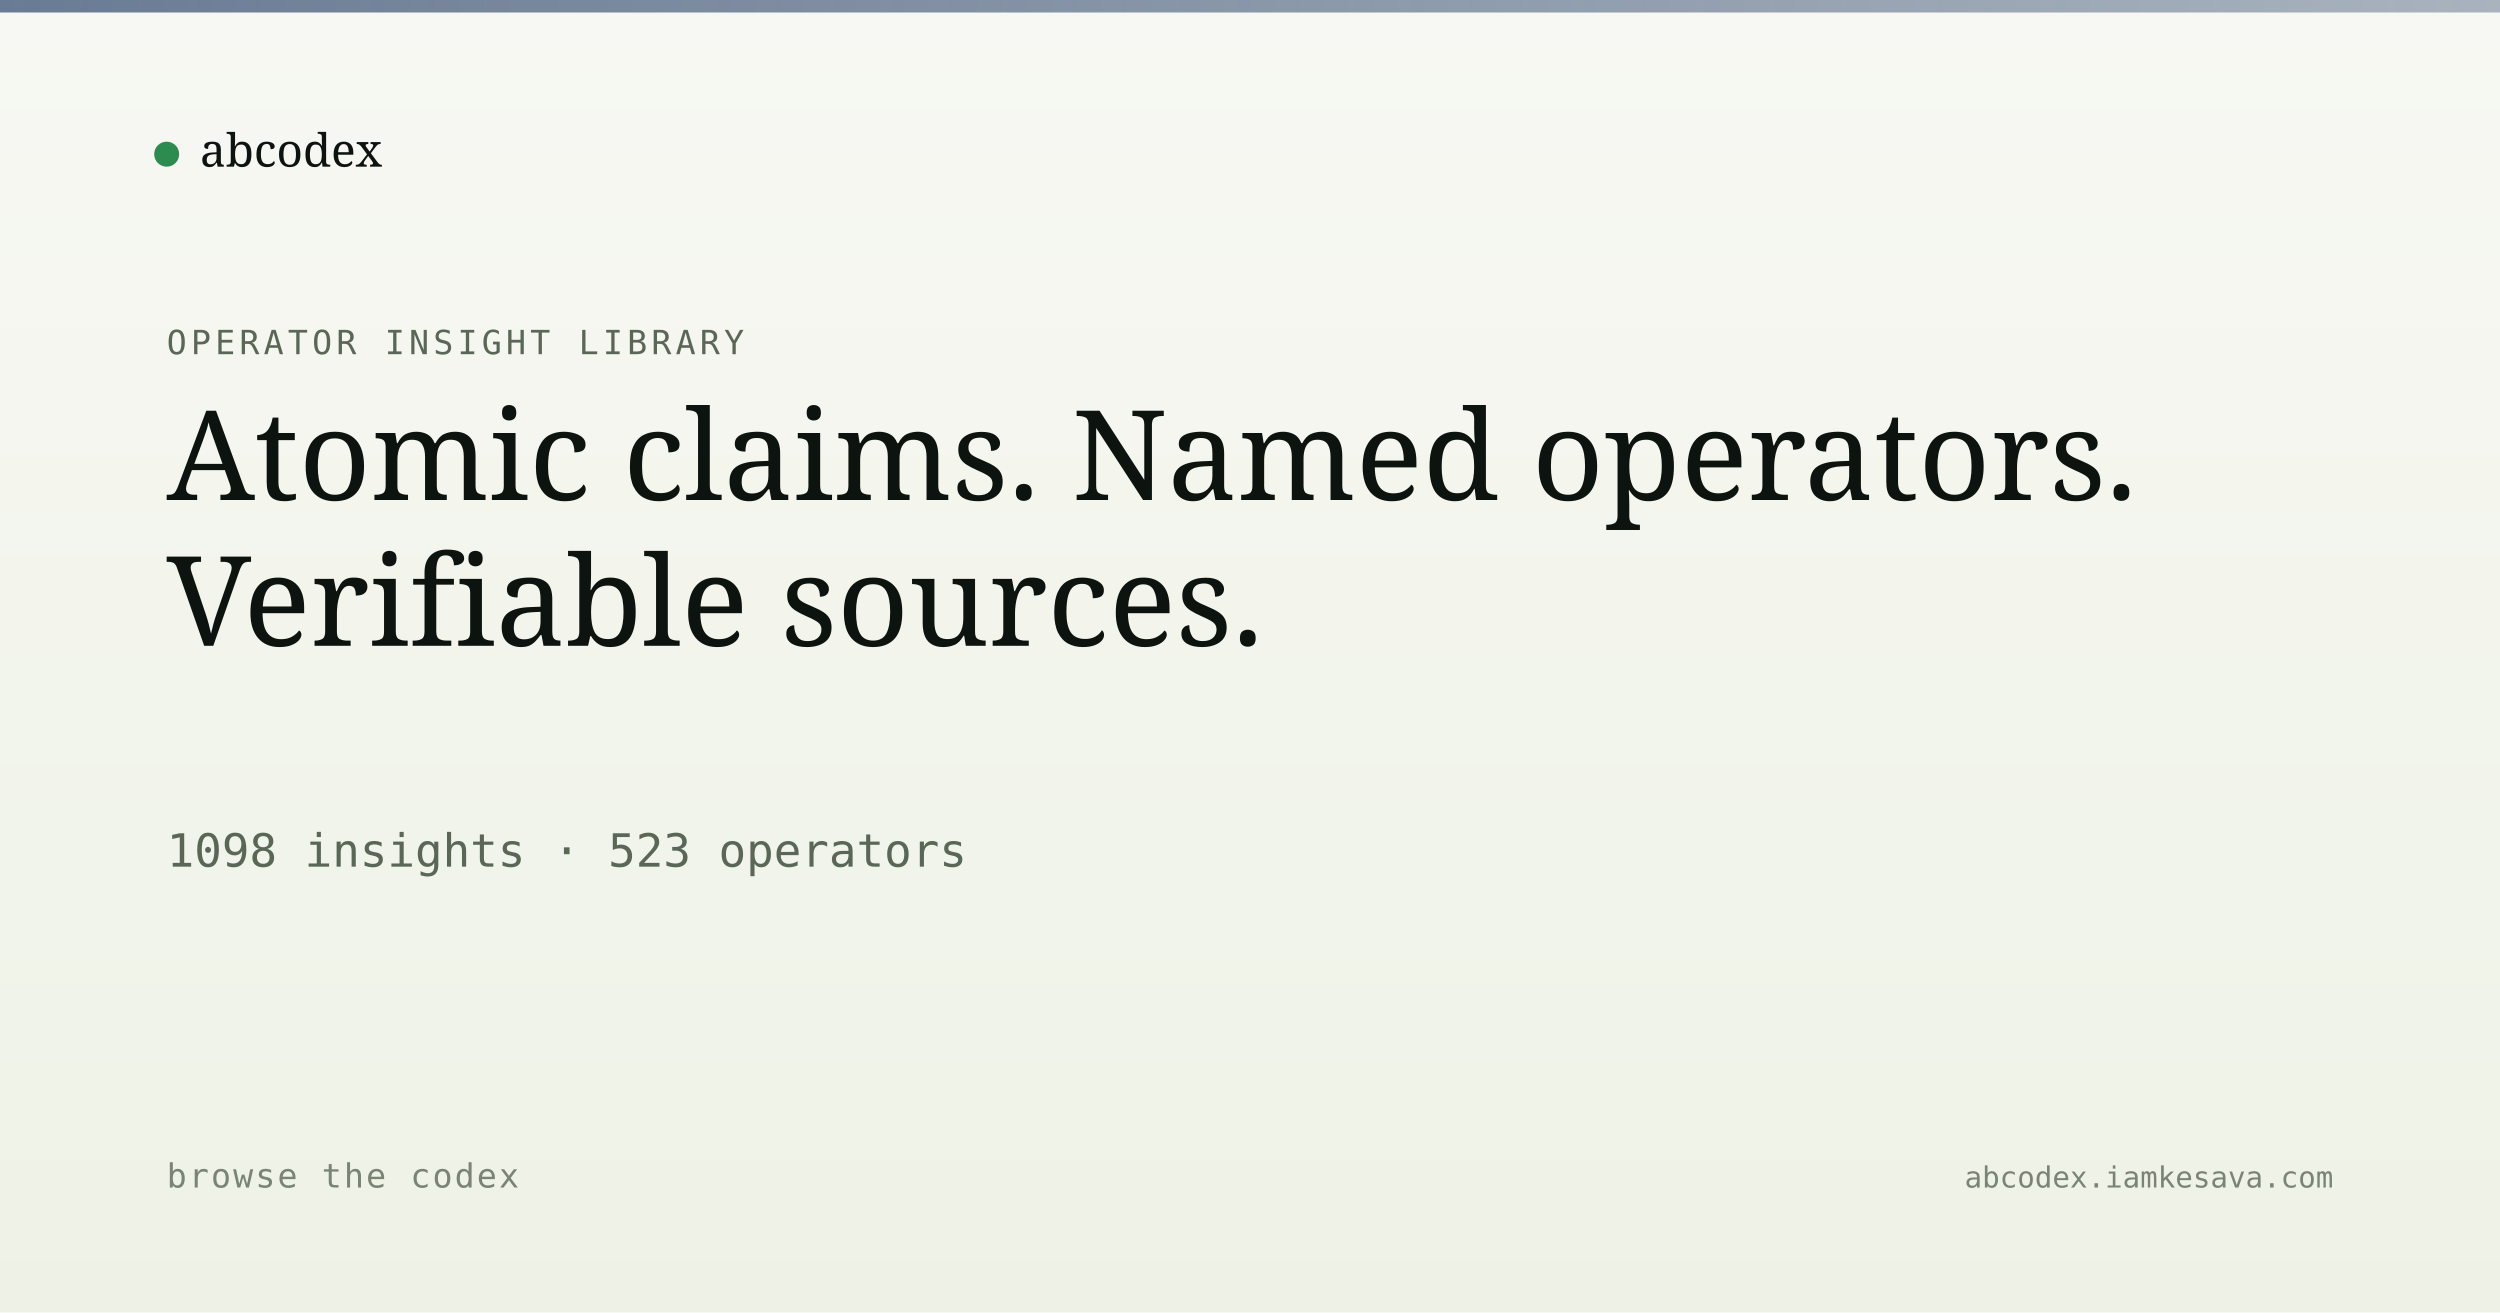
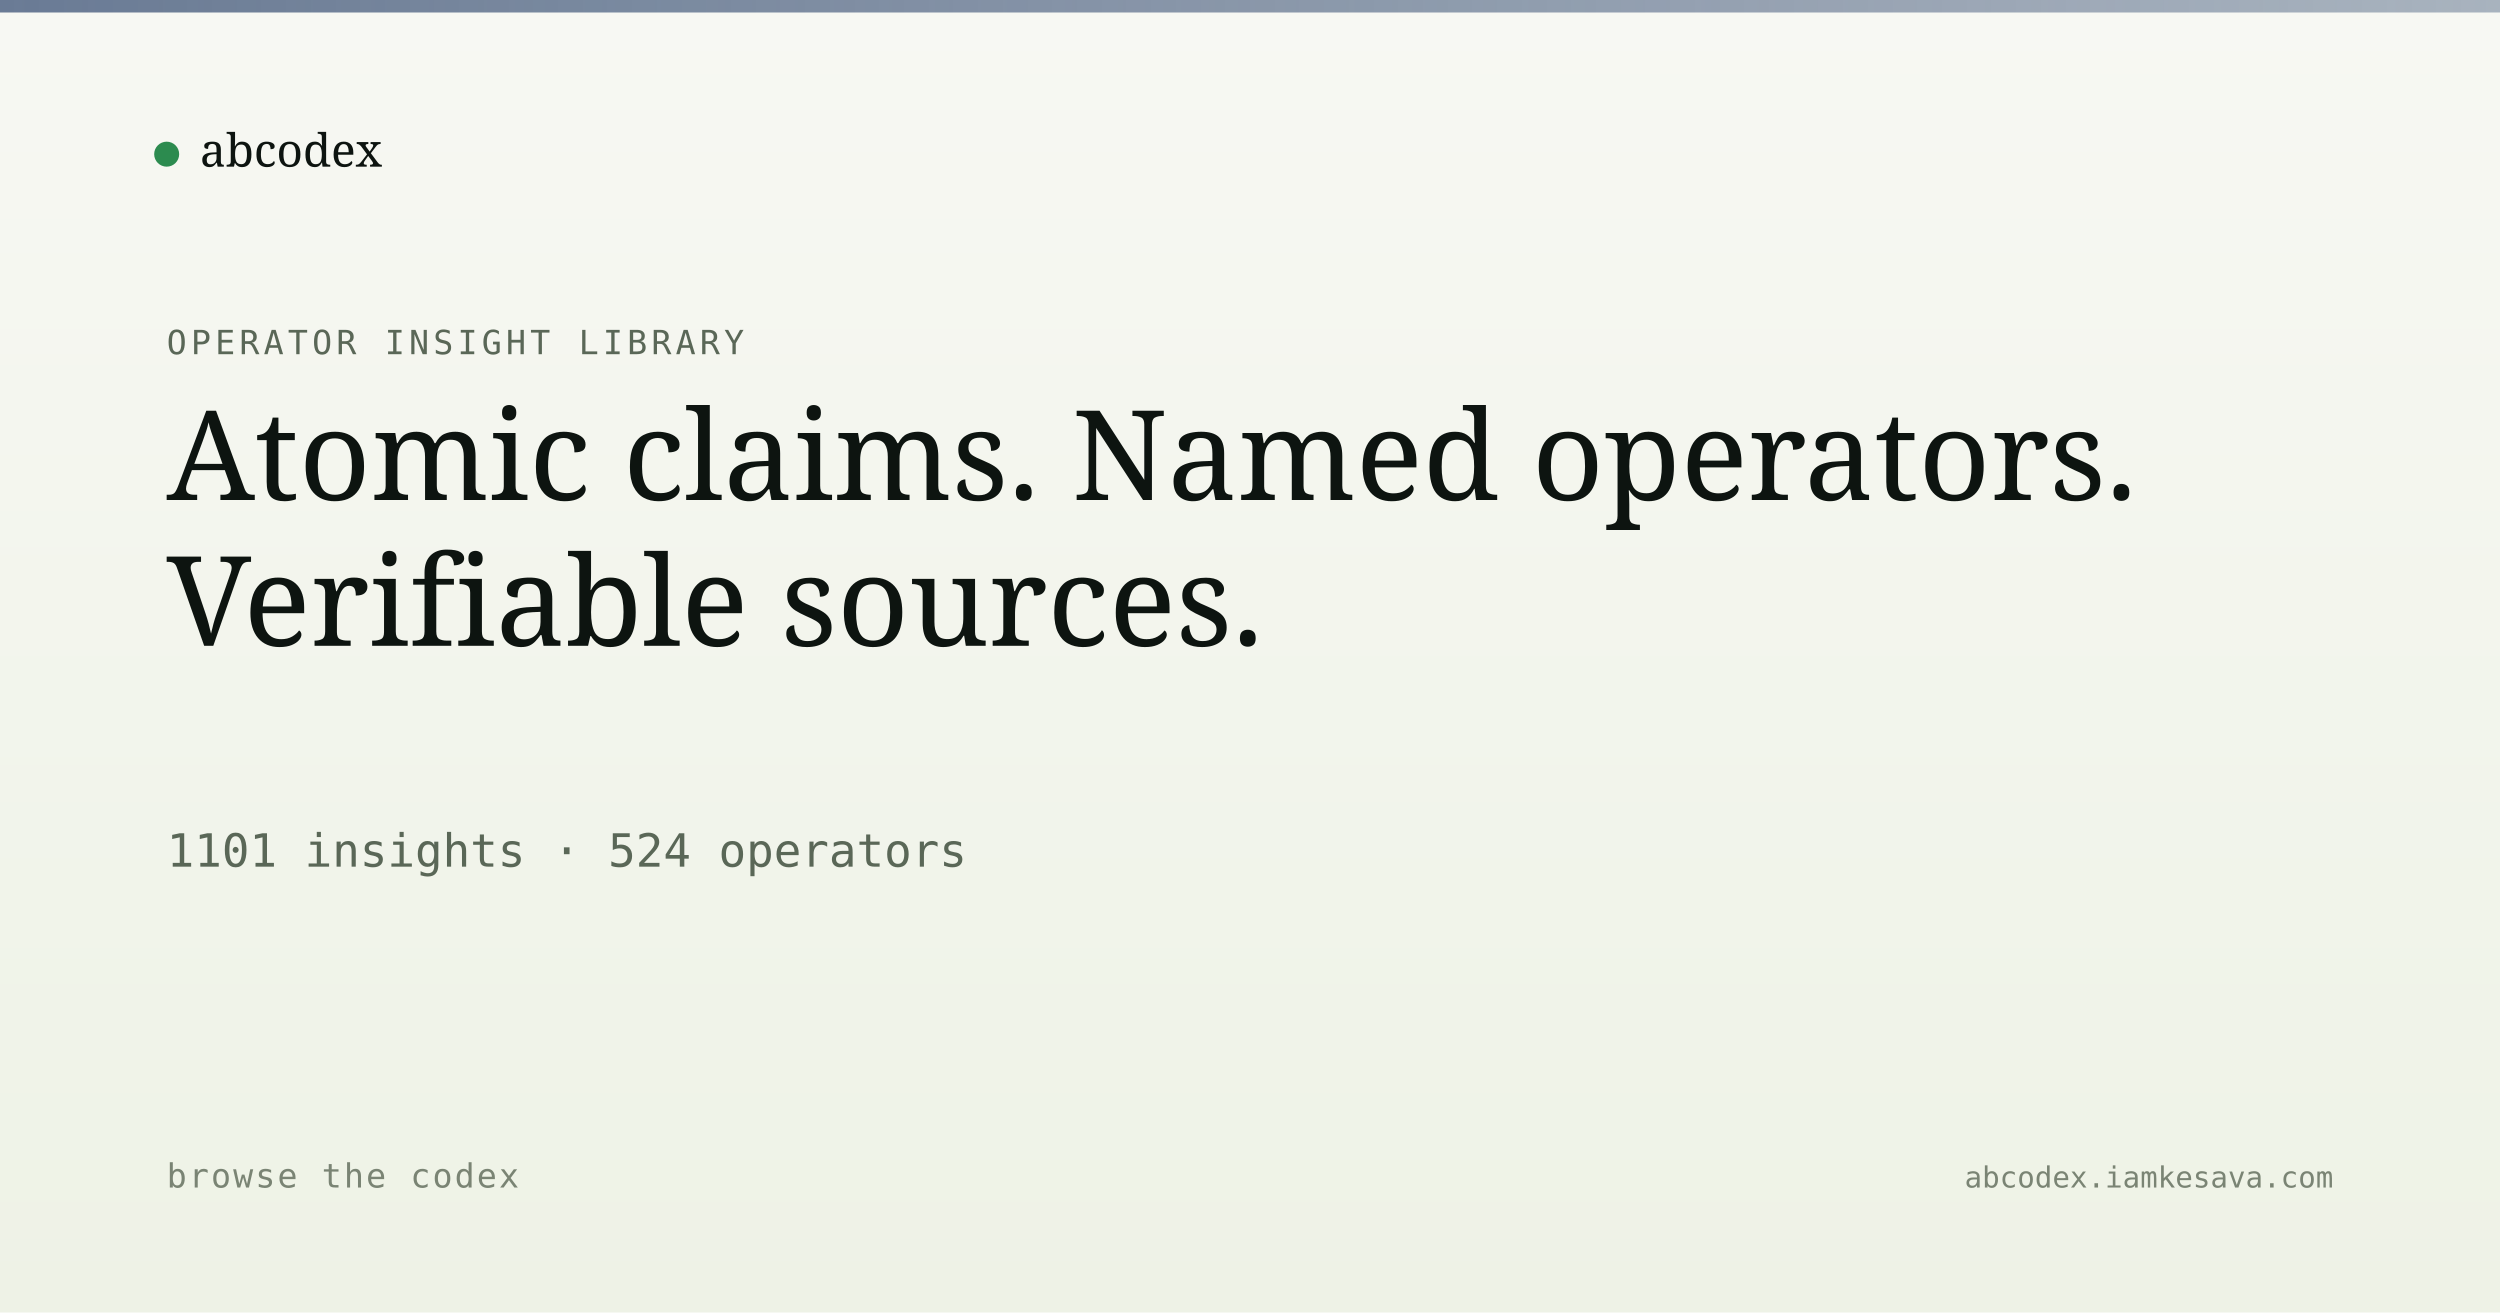
<svg xmlns="http://www.w3.org/2000/svg" viewBox="0 0 1200 630" width="1200" height="630">
  <defs>
    <linearGradient id="bg" x1="0" y1="0" x2="0" y2="1">
      <stop offset="0" stop-color="#f7f8f3" />
      <stop offset="1" stop-color="#eef2e6" />
    </linearGradient>
    <linearGradient id="band" x1="0" y1="0" x2="1" y2="0">
      <stop offset="0" stop-color="#5a6d8a" stop-opacity="0.9" />
      <stop offset="1" stop-color="#5a6d8a" stop-opacity="0.5" />
    </linearGradient>
  </defs>
  <rect width="1200" height="630" fill="url(#bg)" />
  <rect x="0" y="0" width="1200" height="6" fill="url(#band)" />
  <g transform="translate(80, 60)">
    <circle cx="0" cy="14" r="6" fill="#2c8b4f" />
    <text x="16" y="20" font-family="Newsreader, serif" font-size="22" fill="#0d1410">abcodex</text>
  </g>
  <text x="80" y="170" font-family="JetBrains Mono, monospace" font-size="16" fill="#5a6757" letter-spacing="2">OPERATOR INSIGHT LIBRARY</text>
  <text x="80" y="240" font-family="Newsreader, serif" font-size="60" font-weight="500" fill="#0d1410">Atomic claims. Named operators.</text>
  <text x="80" y="310" font-family="Newsreader, serif" font-size="60" font-weight="500" fill="#0d1410">Verifiable sources.</text>
-   <text x="80" y="416" font-family="JetBrains Mono, monospace" font-size="22" fill="#5a6757">1098 insights · 523 operators</text>
+   <text x="80" y="416" font-family="JetBrains Mono, monospace" font-size="22" fill="#5a6757">1101 insights · 524 operators</text>
  <text x="80" y="570" font-family="JetBrains Mono, monospace" font-size="16" fill="#7a8474" letter-spacing="1">browse the codex</text>
  <text x="1120" y="570" text-anchor="end" font-family="JetBrains Mono, monospace" font-size="14" fill="#7a8474">abcodex.iamkesava.com</text>
</svg>
